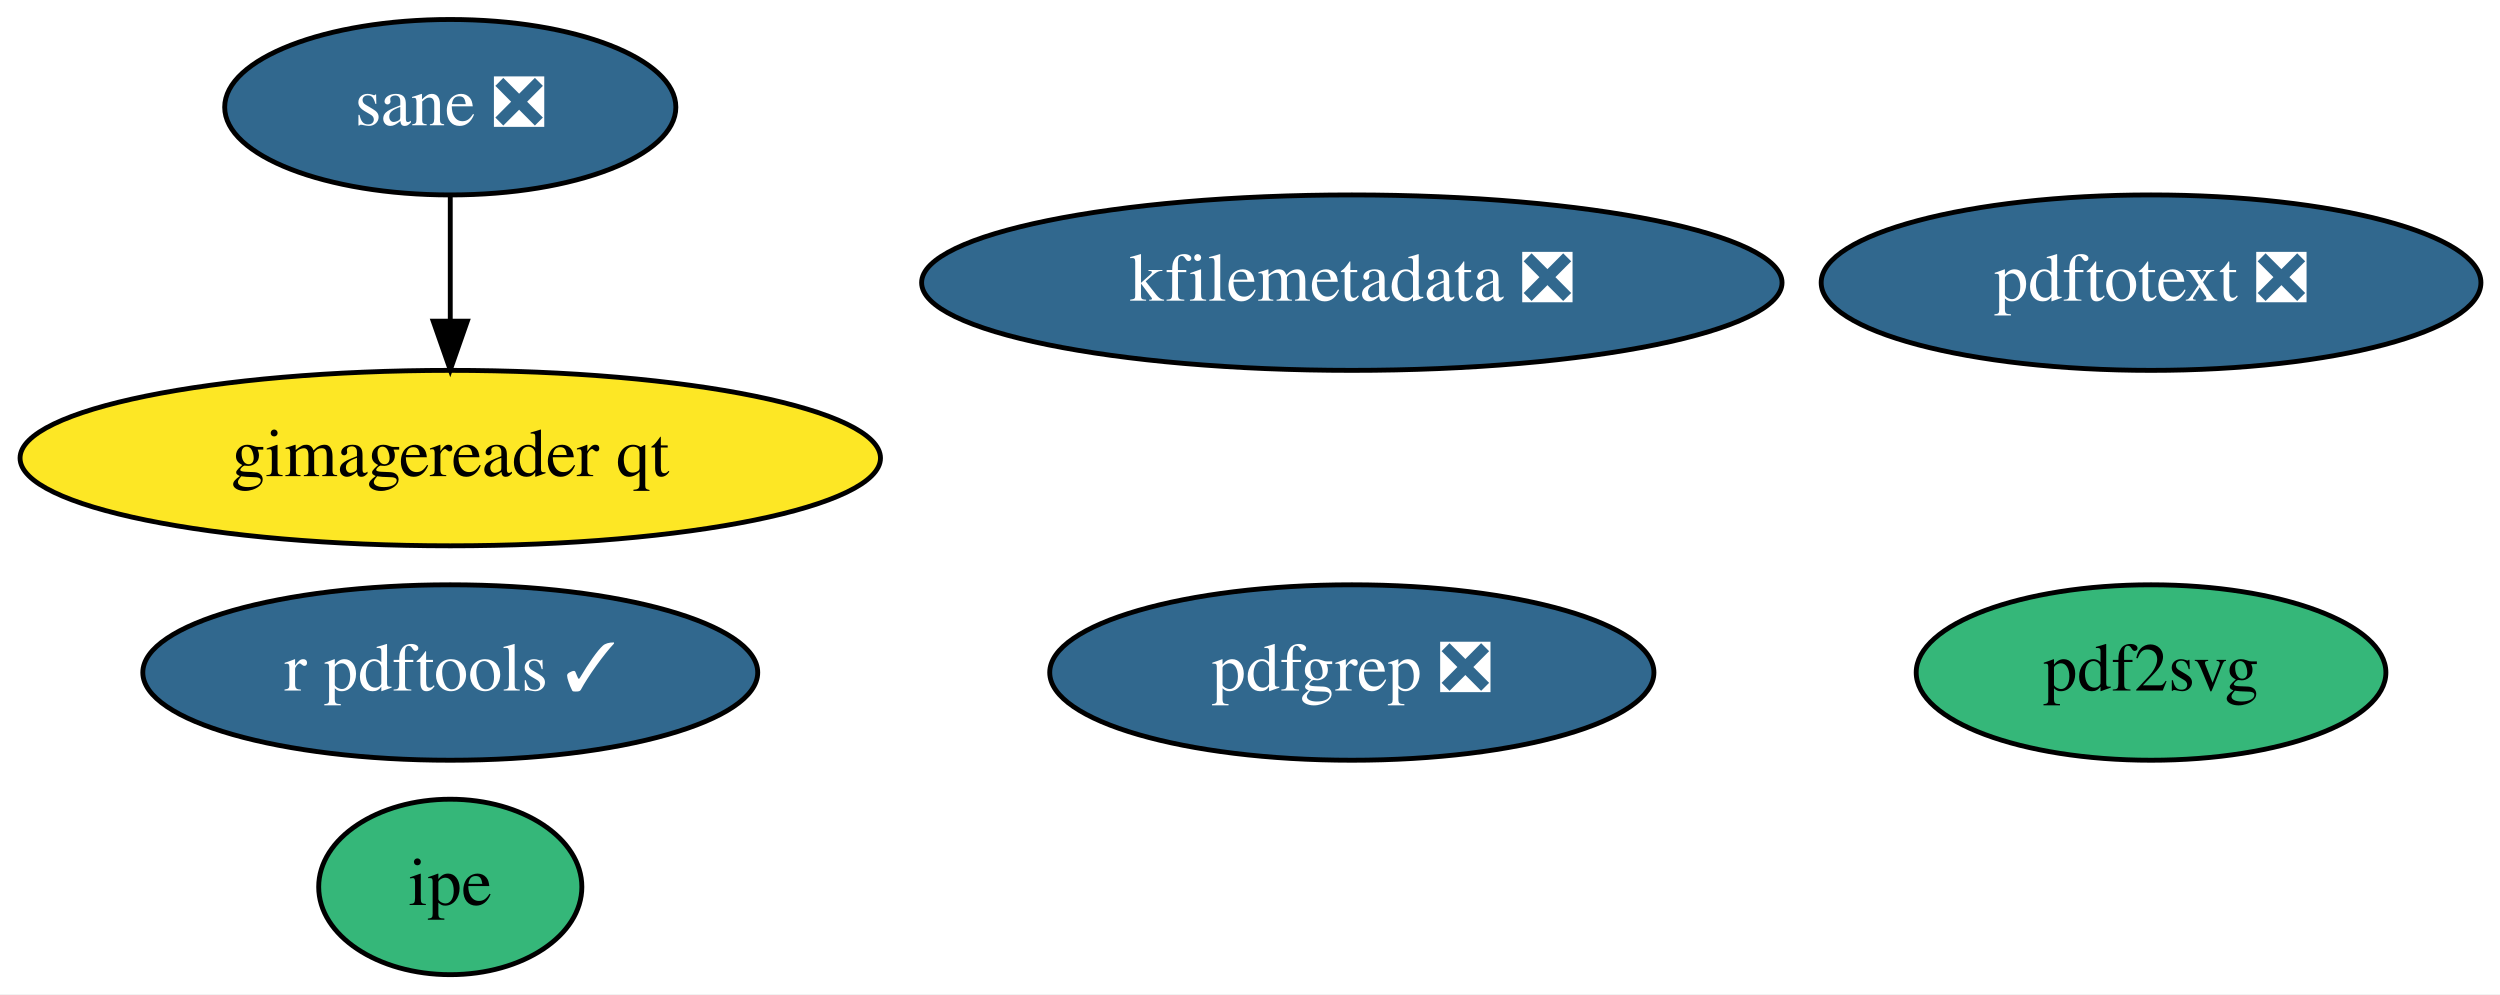
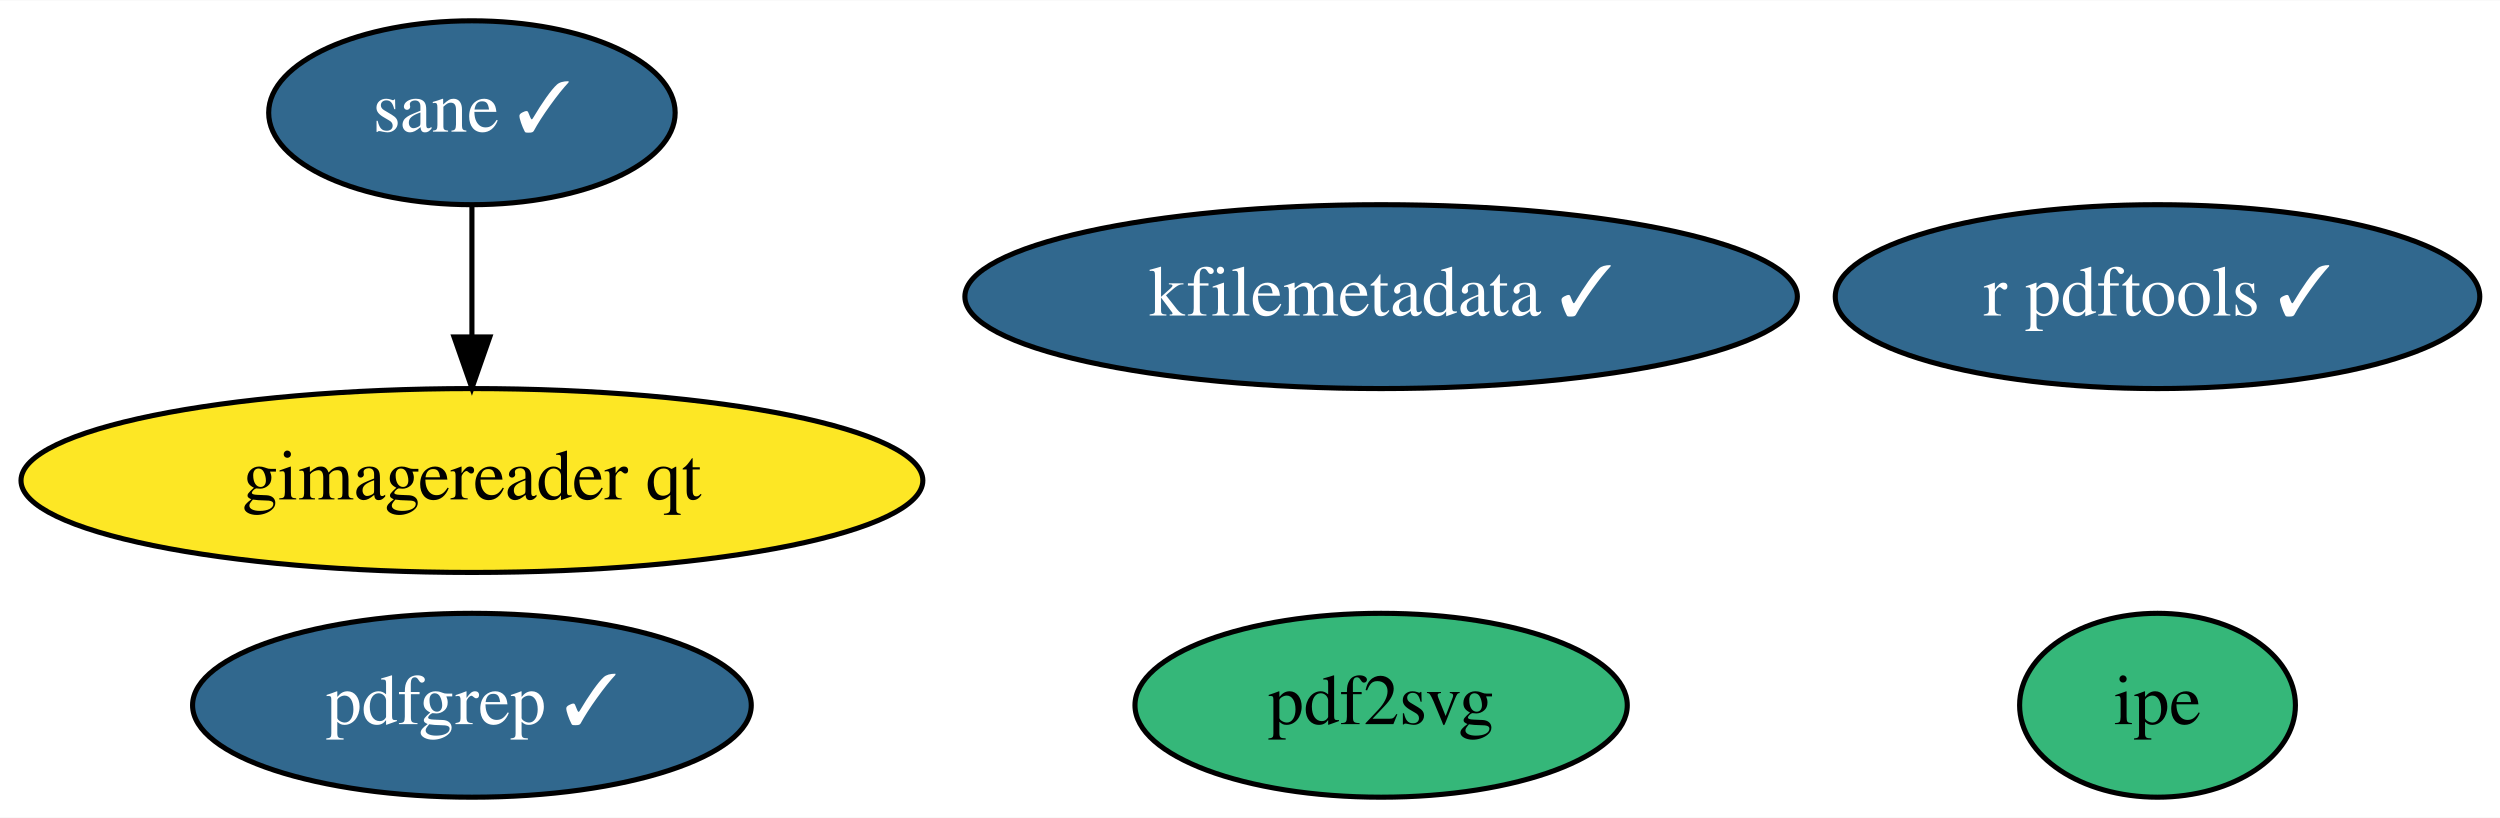
- <svg xmlns="http://www.w3.org/2000/svg" xmlns:xlink="http://www.w3.org/1999/xlink" width="513pt" height="204pt" viewBox="0.00 0.00 512.99 204.00">
-   <g id="graph0" class="graph" transform="scale(1 1) rotate(0) translate(4 200)">
-     <polygon fill="white" stroke="transparent" points="-4,4 -4,-200 508.99,-200 508.99,4 -4,4" />
+ <svg xmlns="http://www.w3.org/2000/svg" xmlns:xlink="http://www.w3.org/1999/xlink" width="489pt" height="160pt" viewBox="0.00 0.00 489.44 160.00">
+   <g id="graph0" class="graph" transform="scale(1 1) rotate(0) translate(4 156)">
+     <polygon fill="white" stroke="transparent" points="-4,4 -4,-156 485.44,-156 485.44,4 -4,4" />
    <g id="node1" class="node">
      <g id="a_node1">
        <a xlink:href="https://github.com/conda-forge/r-pdftools-feedstock/pull/16" xlink:title="r pdftools ✓">
-           <ellipse fill="#31688e" stroke="black" cx="88.39" cy="-62" rx="63.09" ry="18" />
-           <text text-anchor="middle" x="88.39" y="-58.3" font-family="Times,serif" font-size="14.00" fill="white">r pdftools ✓</text>
+           <ellipse fill="#31688e" stroke="black" cx="418.39" cy="-98" rx="63.09" ry="18" />
+           <text text-anchor="middle" x="418.39" y="-94.3" font-family="Times,serif" font-size="14.00" fill="white">r pdftools ✓</text>
        </a>
      </g>
    </g>
    <g id="node2" class="node">
      <g id="a_node2">
-         <a xlink:href="https://github.com/conda-forge/kfilemetadata-feedstock/pull/23" xlink:title="kfilemetadata ❎">
-           <ellipse fill="#31688e" stroke="black" cx="273.39" cy="-142" rx="88.28" ry="18" />
-           <text text-anchor="middle" x="273.39" y="-138.3" font-family="Times,serif" font-size="14.00" fill="white">kfilemetadata ❎</text>
+         <a xlink:href="https://github.com/conda-forge/kfilemetadata-feedstock/pull/23" xlink:title="kfilemetadata ✓">
+           <ellipse fill="#31688e" stroke="black" cx="266.39" cy="-98" rx="81.49" ry="18" />
+           <text text-anchor="middle" x="266.39" y="-94.3" font-family="Times,serif" font-size="14.00" fill="white">kfilemetadata ✓</text>
        </a>
      </g>
    </g>
    <g id="node3" class="node">
      <g id="a_node3">
        <a xlink:href="https://github.com/conda-forge/pdf2svg-feedstock" xlink:title="pdf2svg">
-           <ellipse fill="#35b779" stroke="black" cx="437.39" cy="-62" rx="48.19" ry="18" />
-           <text text-anchor="middle" x="437.39" y="-58.3" font-family="Times,serif" font-size="14.00">pdf2svg</text>
+           <ellipse fill="#35b779" stroke="black" cx="266.39" cy="-18" rx="48.19" ry="18" />
+           <text text-anchor="middle" x="266.39" y="-14.3" font-family="Times,serif" font-size="14.00">pdf2svg</text>
        </a>
      </g>
    </g>
    <g id="node4" class="node">
      <g id="a_node4">
-         <a xlink:href="https://github.com/conda-forge/pdfgrep-feedstock/pull/9" xlink:title="pdfgrep ❎">
-           <ellipse fill="#31688e" stroke="black" cx="273.39" cy="-62" rx="61.99" ry="18" />
-           <text text-anchor="middle" x="273.39" y="-58.3" font-family="Times,serif" font-size="14.00" fill="white">pdfgrep ❎</text>
+         <a xlink:href="https://github.com/conda-forge/pdfgrep-feedstock/pull/9" xlink:title="pdfgrep ✓">
+           <ellipse fill="#31688e" stroke="black" cx="88.39" cy="-18" rx="54.69" ry="18" />
+           <text text-anchor="middle" x="88.39" y="-14.3" font-family="Times,serif" font-size="14.00" fill="white">pdfgrep ✓</text>
        </a>
      </g>
    </g>
    <g id="node5" class="node">
      <g id="a_node5">
-         <a xlink:href="https://github.com/conda-forge/pdftotext-feedstock/pull/14" xlink:title="pdftotext ❎">
-           <ellipse fill="#31688e" stroke="black" cx="437.39" cy="-142" rx="67.69" ry="18" />
-           <text text-anchor="middle" x="437.39" y="-138.3" font-family="Times,serif" font-size="14.00" fill="white">pdftotext ❎</text>
+         <a xlink:href="https://github.com/conda-forge/ipe-feedstock" xlink:title="ipe">
+           <ellipse fill="#35b779" stroke="black" cx="418.39" cy="-18" rx="27" ry="18" />
+           <text text-anchor="middle" x="418.39" y="-14.3" font-family="Times,serif" font-size="14.00">ipe</text>
        </a>
      </g>
    </g>
    <g id="node6" class="node">
      <g id="a_node6">
-         <a xlink:href="https://github.com/conda-forge/ipe-feedstock" xlink:title="ipe">
-           <ellipse fill="#35b779" stroke="black" cx="88.39" cy="-18" rx="27" ry="18" />
-           <text text-anchor="middle" x="88.39" y="-14.3" font-family="Times,serif" font-size="14.00">ipe</text>
+         <a xlink:href="https://github.com/conda-forge/sane-feedstock/pull/2" xlink:title="sane ✓">
+           <ellipse fill="#31688e" stroke="black" cx="88.39" cy="-134" rx="39.79" ry="18" />
+           <text text-anchor="middle" x="88.39" y="-130.3" font-family="Times,serif" font-size="14.00" fill="white">sane ✓</text>
        </a>
      </g>
    </g>
    <g id="node7" class="node">
      <g id="a_node7">
-         <a xlink:href="https://github.com/conda-forge/sane-feedstock/pull/2" xlink:title="sane ❎">
-           <ellipse fill="#31688e" stroke="black" cx="88.39" cy="-178" rx="46.29" ry="18" />
-           <text text-anchor="middle" x="88.39" y="-174.3" font-family="Times,serif" font-size="14.00" fill="white">sane ❎</text>
-         </a>
-       </g>
-     </g>
-     <g id="node8" class="node">
-       <g id="a_node8">
        <a xlink:href="https://github.com/conda-forge/gimagereader-qt-feedstock" xlink:title="gimagereader qt">
-           <ellipse fill="#fde725" stroke="black" cx="88.39" cy="-106" rx="88.28" ry="18" />
-           <text text-anchor="middle" x="88.39" y="-102.3" font-family="Times,serif" font-size="14.00">gimagereader qt</text>
+           <ellipse fill="#fde725" stroke="black" cx="88.39" cy="-62" rx="88.28" ry="18" />
+           <text text-anchor="middle" x="88.39" y="-58.3" font-family="Times,serif" font-size="14.00">gimagereader qt</text>
        </a>
      </g>
    </g>
    <g id="edge1" class="edge">
-       <path fill="none" stroke="black" d="M88.39,-159.7C88.39,-151.98 88.39,-142.71 88.39,-134.11" />
-       <polygon fill="black" stroke="black" points="91.89,-134.1 88.39,-124.1 84.89,-134.1 91.89,-134.1" />
+       <path fill="none" stroke="black" d="M88.39,-115.7C88.39,-107.98 88.39,-98.71 88.39,-90.11" />
+       <polygon fill="black" stroke="black" points="91.89,-90.1 88.39,-80.1 84.89,-90.1 91.89,-90.1" />
    </g>
  </g>
</svg>
